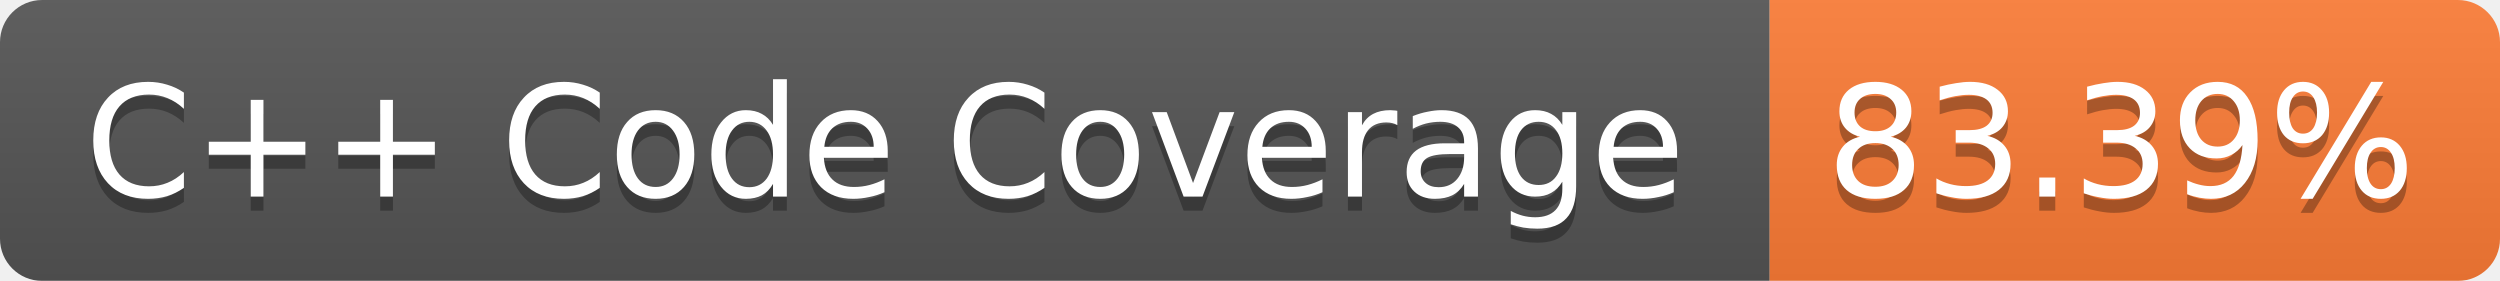
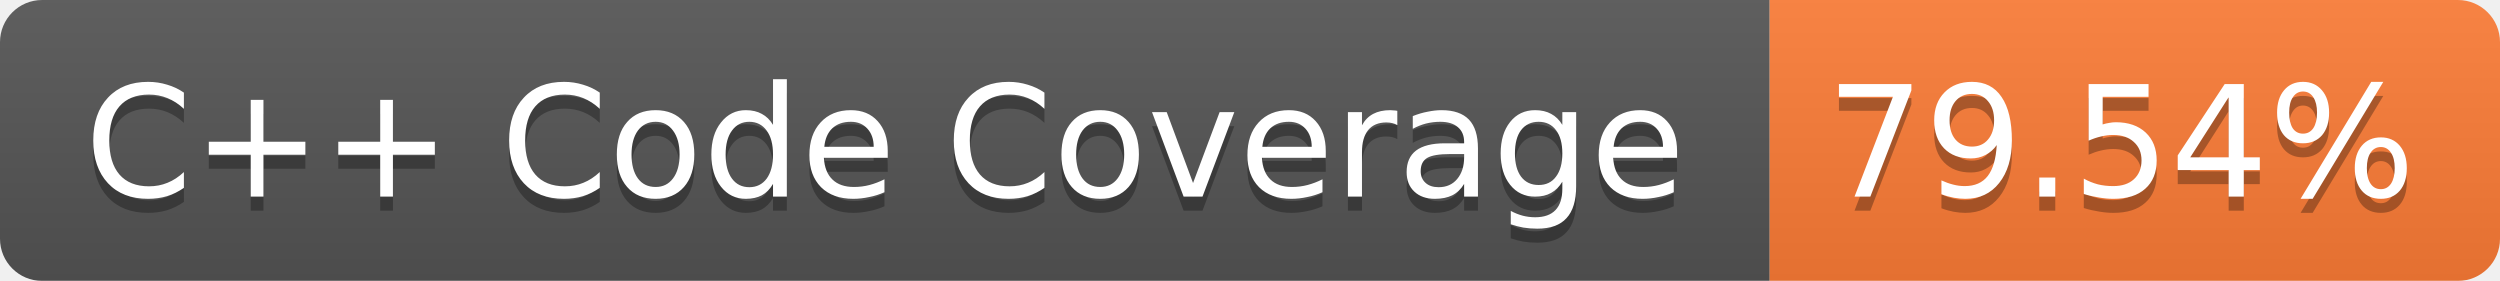
<svg xmlns="http://www.w3.org/2000/svg" width="178" height="20">
  <linearGradient id="b" x2="0" y2="100%">
    <stop offset="0" stop-color="#bbb" stop-opacity=".1" />
    <stop offset="1" stop-opacity=".1" />
  </linearGradient>
  <mask id="a">
    <rect width="178" height="20" rx="3" fill="#fff" />
  </mask>
  <g mask="url(#a)">
    <path fill="#555" d="M0 0h126v20H0z" />
    <path fill="#FE7D37" d="M126 0h52v20h-52z" />
    <path fill="url(#b)" d="M0 0h178v20H0z" />
  </g>
  <g fill="#fff" text-anchor="middle" font-family="Verdana,DejaVu Sans,Geneva,sans-serif" font-size="11">
    <text x="63" y="15" fill="#010101" fill-opacity=".3">C++ Code Coverage</text>
    <text x="63" y="14">C++ Code Coverage</text>
-     <text x="151" y="15" fill="#010101" fill-opacity=".3">83.39%</text>
-     <text x="151" y="14">83.39%</text>
+     <text x="151" y="15" fill="#010101" fill-opacity=".3">79.54%</text>
+     <text x="151" y="14">79.54%</text>
  </g>
</svg>
